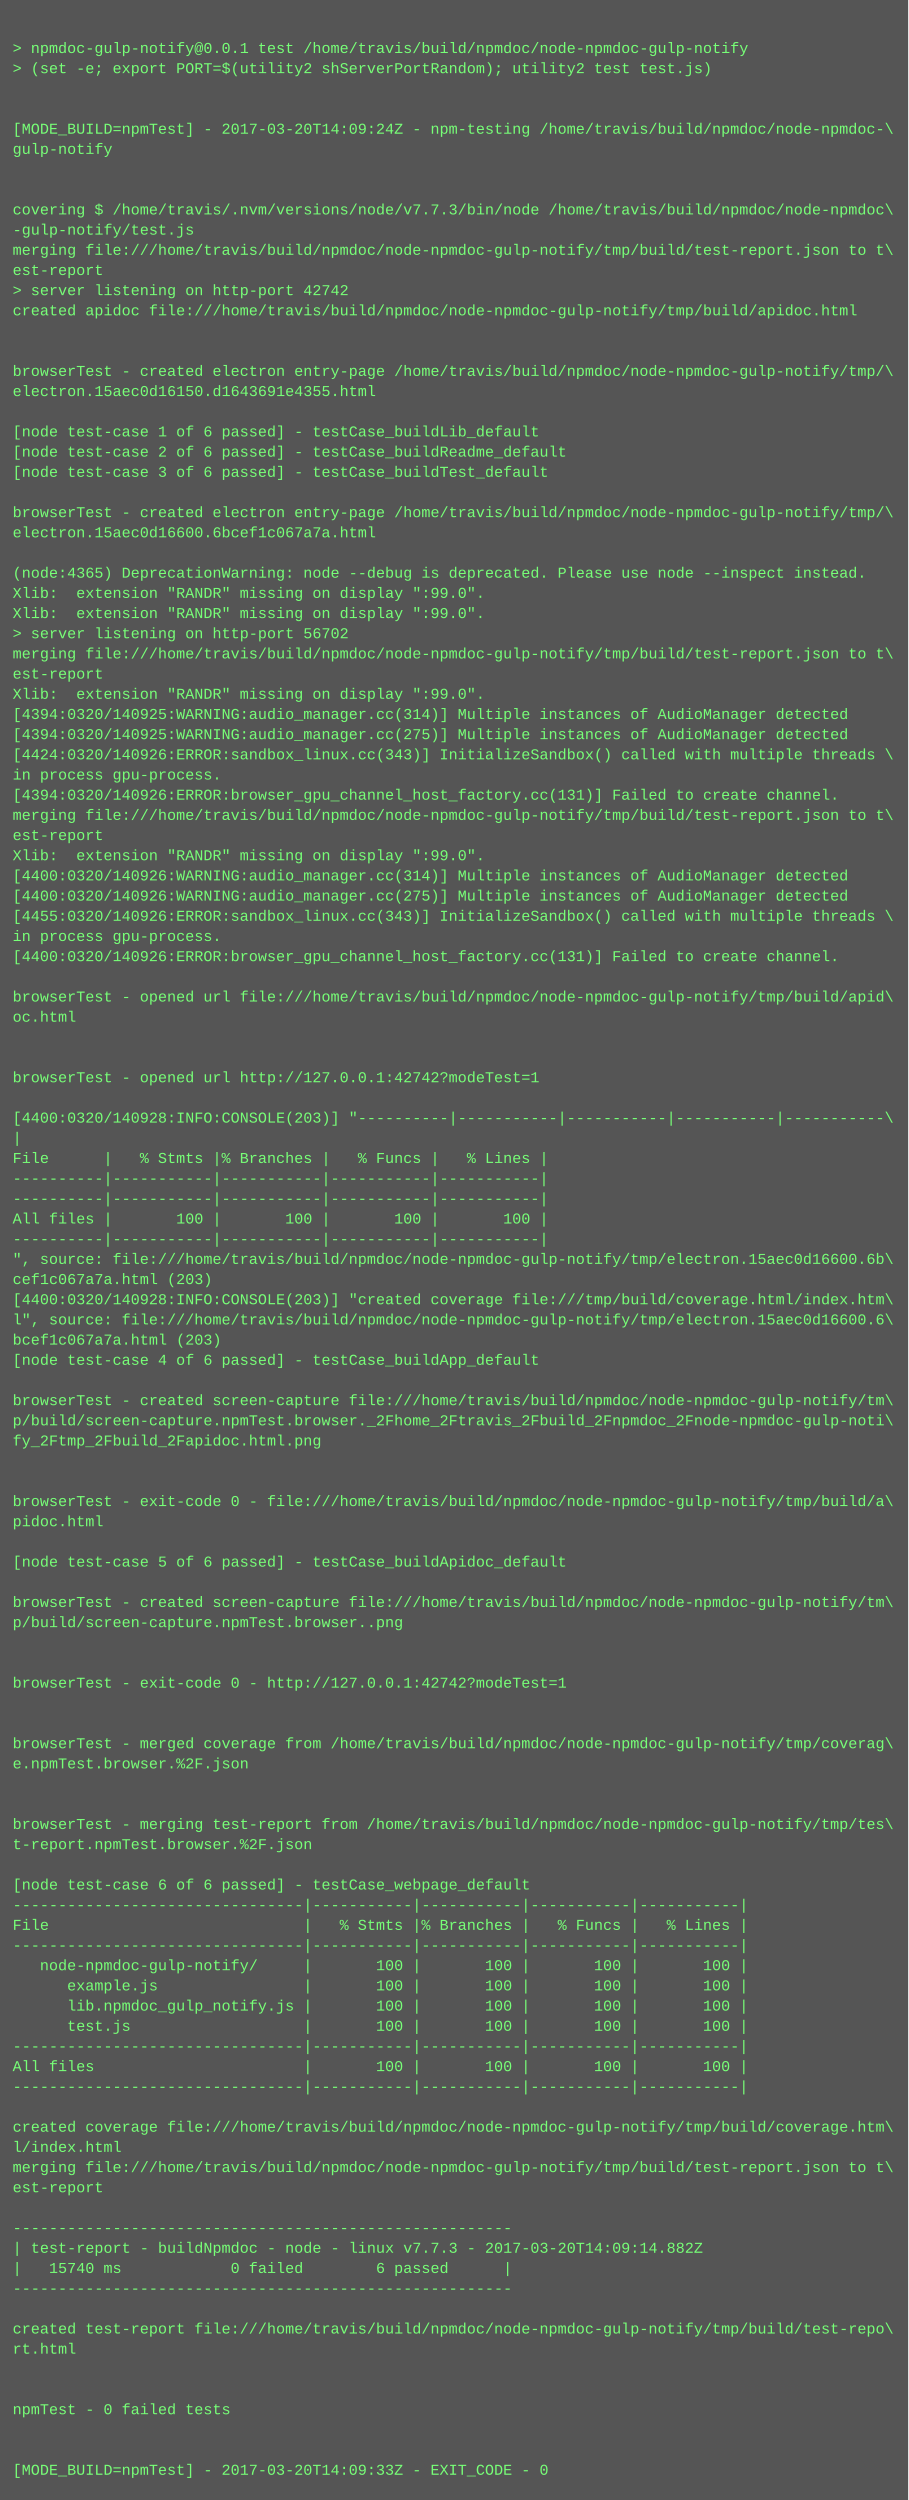
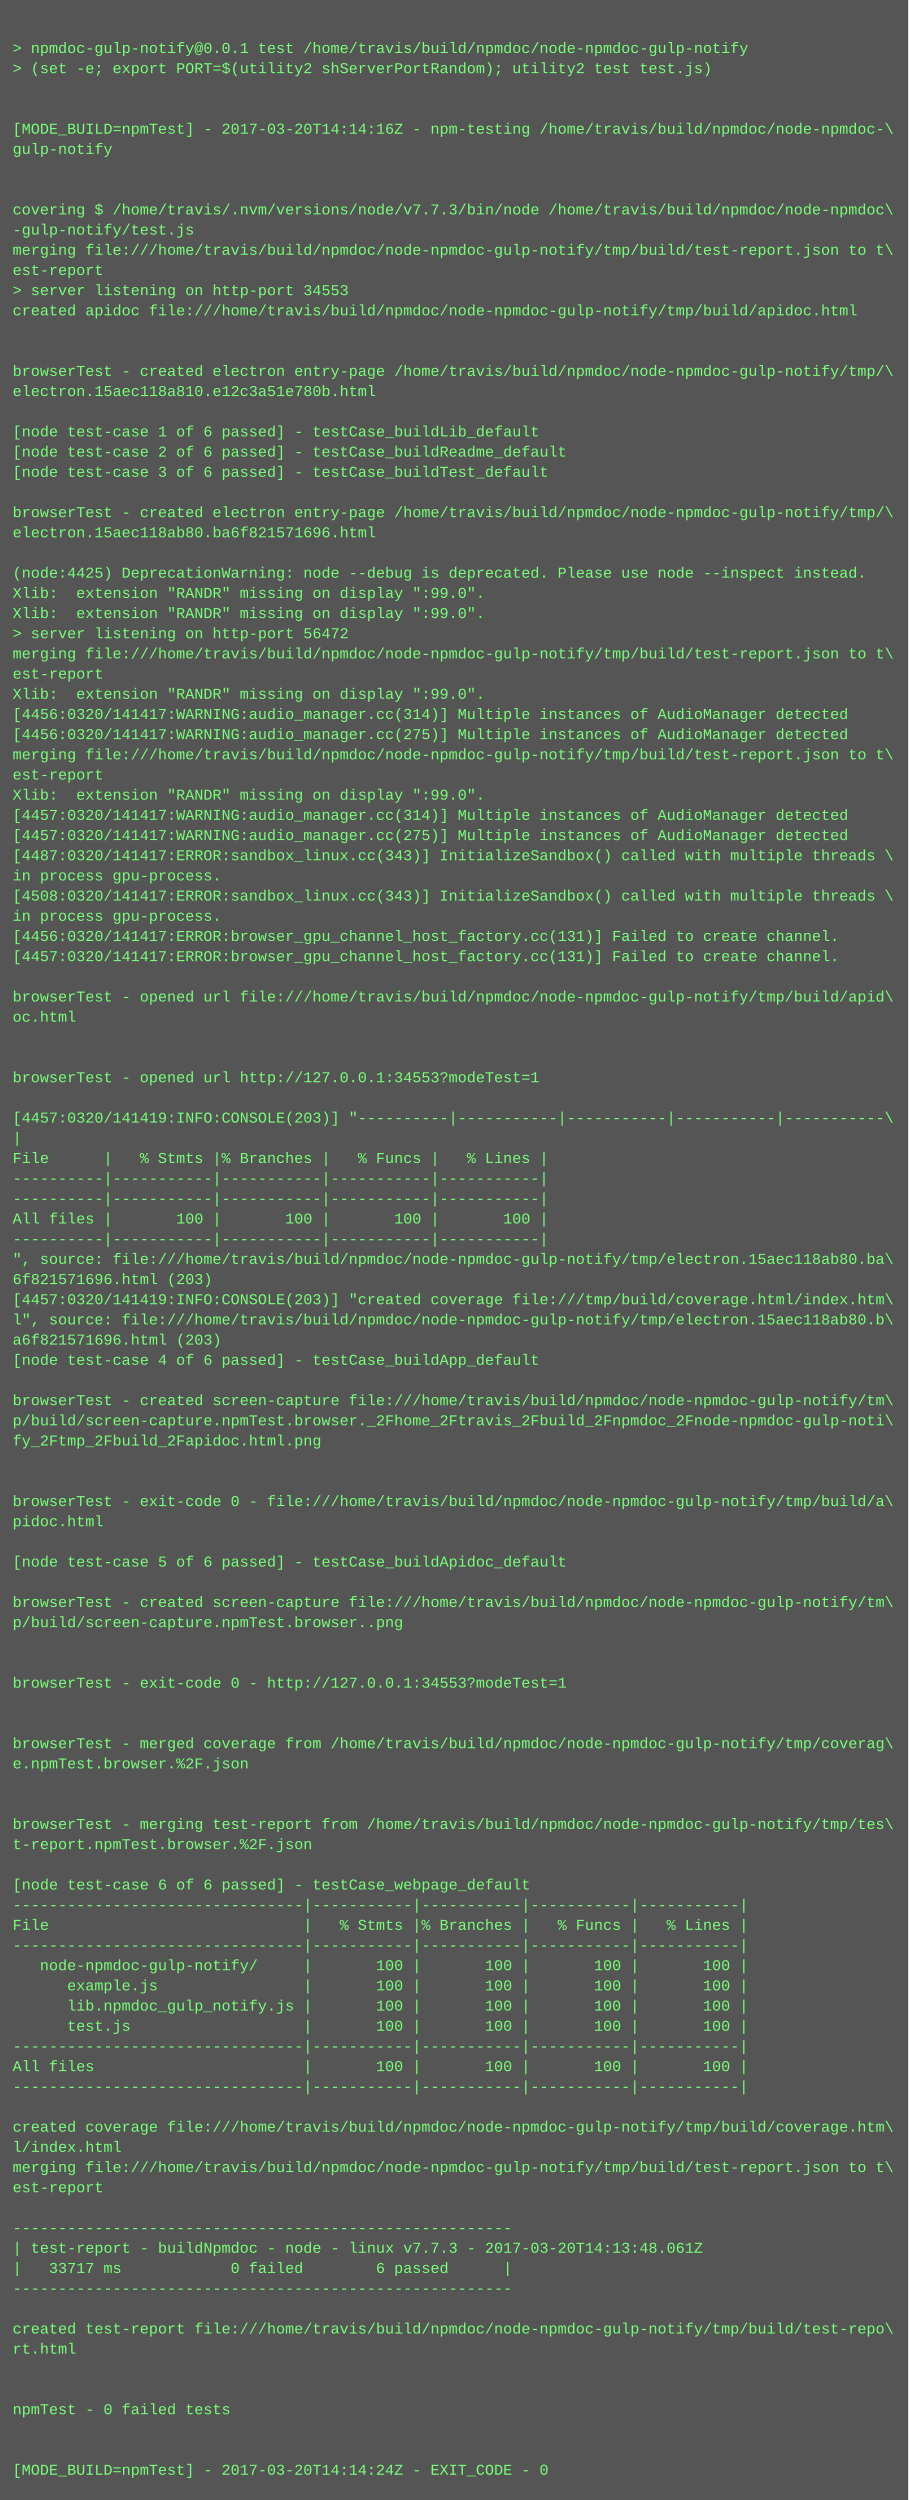
<svg xmlns="http://www.w3.org/2000/svg" height="1982" width="720">
  <rect height="1982" fill="#555" width="720" />
  <text fill="#7f7" font-family="Courier New" font-size="12" xml:space="preserve">
    <tspan x="10" y="26" />
    <tspan x="10" y="42">&gt; npmdoc-gulp-notify@0.0.1 test /home/travis/build/npmdoc/node-npmdoc-gulp-notify</tspan>
    <tspan x="10" y="58">&gt; (set -e; export PORT=$(utility2 shServerPortRandom); utility2 test test.js)</tspan>
    <tspan x="10" y="74" />
    <tspan x="10" y="90" />
-     <tspan x="10" y="106">[MODE_BUILD=npmTest] - 2017-03-20T14:09:24Z - npm-testing /home/travis/build/npmdoc/node-npmdoc-\</tspan>
+     <tspan x="10" y="106">[MODE_BUILD=npmTest] - 2017-03-20T14:14:16Z - npm-testing /home/travis/build/npmdoc/node-npmdoc-\</tspan>
    <tspan x="10" y="122">gulp-notify</tspan>
    <tspan x="10" y="138" />
    <tspan x="10" y="154" />
    <tspan x="10" y="170">covering $ /home/travis/.nvm/versions/node/v7.7.3/bin/node /home/travis/build/npmdoc/node-npmdoc\</tspan>
    <tspan x="10" y="186">-gulp-notify/test.js</tspan>
    <tspan x="10" y="202">merging file:///home/travis/build/npmdoc/node-npmdoc-gulp-notify/tmp/build/test-report.json to t\</tspan>
    <tspan x="10" y="218">est-report</tspan>
-     <tspan x="10" y="234">&gt; server listening on http-port 42742</tspan>
+     <tspan x="10" y="234">&gt; server listening on http-port 34553</tspan>
    <tspan x="10" y="250">created apidoc file:///home/travis/build/npmdoc/node-npmdoc-gulp-notify/tmp/build/apidoc.html</tspan>
    <tspan x="10" y="266" />
    <tspan x="10" y="282" />
    <tspan x="10" y="298">browserTest - created electron entry-page /home/travis/build/npmdoc/node-npmdoc-gulp-notify/tmp/\</tspan>
-     <tspan x="10" y="314">electron.15aec0d16150.d1643691e4355.html</tspan>
+     <tspan x="10" y="314">electron.15aec118a810.e12c3a51e780b.html</tspan>
    <tspan x="10" y="330" />
    <tspan x="10" y="346">[node test-case 1 of 6 passed] - testCase_buildLib_default</tspan>
    <tspan x="10" y="362">[node test-case 2 of 6 passed] - testCase_buildReadme_default</tspan>
    <tspan x="10" y="378">[node test-case 3 of 6 passed] - testCase_buildTest_default</tspan>
    <tspan x="10" y="394" />
    <tspan x="10" y="410">browserTest - created electron entry-page /home/travis/build/npmdoc/node-npmdoc-gulp-notify/tmp/\</tspan>
-     <tspan x="10" y="426">electron.15aec0d16600.6bcef1c067a7a.html</tspan>
+     <tspan x="10" y="426">electron.15aec118ab80.ba6f821571696.html</tspan>
    <tspan x="10" y="442" />
-     <tspan x="10" y="458">(node:4365) DeprecationWarning: node --debug is deprecated. Please use node --inspect instead.</tspan>
+     <tspan x="10" y="458">(node:4425) DeprecationWarning: node --debug is deprecated. Please use node --inspect instead.</tspan>
    <tspan x="10" y="474">Xlib:  extension "RANDR" missing on display ":99.0".</tspan>
    <tspan x="10" y="490">Xlib:  extension "RANDR" missing on display ":99.0".</tspan>
-     <tspan x="10" y="506">&gt; server listening on http-port 56702</tspan>
+     <tspan x="10" y="506">&gt; server listening on http-port 56472</tspan>
    <tspan x="10" y="522">merging file:///home/travis/build/npmdoc/node-npmdoc-gulp-notify/tmp/build/test-report.json to t\</tspan>
    <tspan x="10" y="538">est-report</tspan>
    <tspan x="10" y="554">Xlib:  extension "RANDR" missing on display ":99.0".</tspan>
-     <tspan x="10" y="570">[4394:0320/140925:WARNING:audio_manager.cc(314)] Multiple instances of AudioManager detected</tspan>
-     <tspan x="10" y="586">[4394:0320/140925:WARNING:audio_manager.cc(275)] Multiple instances of AudioManager detected</tspan>
-     <tspan x="10" y="602">[4424:0320/140926:ERROR:sandbox_linux.cc(343)] InitializeSandbox() called with multiple threads \</tspan>
-     <tspan x="10" y="618">in process gpu-process. </tspan>
-     <tspan x="10" y="634">[4394:0320/140926:ERROR:browser_gpu_channel_host_factory.cc(131)] Failed to create channel.</tspan>
-     <tspan x="10" y="650">merging file:///home/travis/build/npmdoc/node-npmdoc-gulp-notify/tmp/build/test-report.json to t\</tspan>
-     <tspan x="10" y="666">est-report</tspan>
-     <tspan x="10" y="682">Xlib:  extension "RANDR" missing on display ":99.0".</tspan>
-     <tspan x="10" y="698">[4400:0320/140926:WARNING:audio_manager.cc(314)] Multiple instances of AudioManager detected</tspan>
-     <tspan x="10" y="714">[4400:0320/140926:WARNING:audio_manager.cc(275)] Multiple instances of AudioManager detected</tspan>
-     <tspan x="10" y="730">[4455:0320/140926:ERROR:sandbox_linux.cc(343)] InitializeSandbox() called with multiple threads \</tspan>
-     <tspan x="10" y="746">in process gpu-process. </tspan>
-     <tspan x="10" y="762">[4400:0320/140926:ERROR:browser_gpu_channel_host_factory.cc(131)] Failed to create channel.</tspan>
+     <tspan x="10" y="570">[4456:0320/141417:WARNING:audio_manager.cc(314)] Multiple instances of AudioManager detected</tspan>
+     <tspan x="10" y="586">[4456:0320/141417:WARNING:audio_manager.cc(275)] Multiple instances of AudioManager detected</tspan>
+     <tspan x="10" y="602">merging file:///home/travis/build/npmdoc/node-npmdoc-gulp-notify/tmp/build/test-report.json to t\</tspan>
+     <tspan x="10" y="618">est-report</tspan>
+     <tspan x="10" y="634">Xlib:  extension "RANDR" missing on display ":99.0".</tspan>
+     <tspan x="10" y="650">[4457:0320/141417:WARNING:audio_manager.cc(314)] Multiple instances of AudioManager detected</tspan>
+     <tspan x="10" y="666">[4457:0320/141417:WARNING:audio_manager.cc(275)] Multiple instances of AudioManager detected</tspan>
+     <tspan x="10" y="682">[4487:0320/141417:ERROR:sandbox_linux.cc(343)] InitializeSandbox() called with multiple threads \</tspan>
+     <tspan x="10" y="698">in process gpu-process. </tspan>
+     <tspan x="10" y="714">[4508:0320/141417:ERROR:sandbox_linux.cc(343)] InitializeSandbox() called with multiple threads \</tspan>
+     <tspan x="10" y="730">in process gpu-process. </tspan>
+     <tspan x="10" y="746">[4456:0320/141417:ERROR:browser_gpu_channel_host_factory.cc(131)] Failed to create channel.</tspan>
+     <tspan x="10" y="762">[4457:0320/141417:ERROR:browser_gpu_channel_host_factory.cc(131)] Failed to create channel.</tspan>
    <tspan x="10" y="778" />
    <tspan x="10" y="794">browserTest - opened url file:///home/travis/build/npmdoc/node-npmdoc-gulp-notify/tmp/build/apid\</tspan>
    <tspan x="10" y="810">oc.html</tspan>
    <tspan x="10" y="826" />
    <tspan x="10" y="842" />
-     <tspan x="10" y="858">browserTest - opened url http://127.0.0.1:42742?modeTest=1</tspan>
+     <tspan x="10" y="858">browserTest - opened url http://127.0.0.1:34553?modeTest=1</tspan>
    <tspan x="10" y="874" />
-     <tspan x="10" y="890">[4400:0320/140928:INFO:CONSOLE(203)] "----------|-----------|-----------|-----------|-----------\</tspan>
+     <tspan x="10" y="890">[4457:0320/141419:INFO:CONSOLE(203)] "----------|-----------|-----------|-----------|-----------\</tspan>
    <tspan x="10" y="906">|</tspan>
    <tspan x="10" y="922">File      |   % Stmts |% Branches |   % Funcs |   % Lines |</tspan>
    <tspan x="10" y="938">----------|-----------|-----------|-----------|-----------|</tspan>
    <tspan x="10" y="954">----------|-----------|-----------|-----------|-----------|</tspan>
    <tspan x="10" y="970">All files |       100 |       100 |       100 |       100 |</tspan>
    <tspan x="10" y="986">----------|-----------|-----------|-----------|-----------|</tspan>
-     <tspan x="10" y="1002">", source: file:///home/travis/build/npmdoc/node-npmdoc-gulp-notify/tmp/electron.15aec0d16600.6b\</tspan>
-     <tspan x="10" y="1018">cef1c067a7a.html (203)</tspan>
-     <tspan x="10" y="1034">[4400:0320/140928:INFO:CONSOLE(203)] "created coverage file:///tmp/build/coverage.html/index.htm\</tspan>
-     <tspan x="10" y="1050">l", source: file:///home/travis/build/npmdoc/node-npmdoc-gulp-notify/tmp/electron.15aec0d16600.6\</tspan>
-     <tspan x="10" y="1066">bcef1c067a7a.html (203)</tspan>
+     <tspan x="10" y="1002">", source: file:///home/travis/build/npmdoc/node-npmdoc-gulp-notify/tmp/electron.15aec118ab80.ba\</tspan>
+     <tspan x="10" y="1018">6f821571696.html (203)</tspan>
+     <tspan x="10" y="1034">[4457:0320/141419:INFO:CONSOLE(203)] "created coverage file:///tmp/build/coverage.html/index.htm\</tspan>
+     <tspan x="10" y="1050">l", source: file:///home/travis/build/npmdoc/node-npmdoc-gulp-notify/tmp/electron.15aec118ab80.b\</tspan>
+     <tspan x="10" y="1066">a6f821571696.html (203)</tspan>
    <tspan x="10" y="1082">[node test-case 4 of 6 passed] - testCase_buildApp_default</tspan>
    <tspan x="10" y="1098" />
    <tspan x="10" y="1114">browserTest - created screen-capture file:///home/travis/build/npmdoc/node-npmdoc-gulp-notify/tm\</tspan>
    <tspan x="10" y="1130">p/build/screen-capture.npmTest.browser._2Fhome_2Ftravis_2Fbuild_2Fnpmdoc_2Fnode-npmdoc-gulp-noti\</tspan>
    <tspan x="10" y="1146">fy_2Ftmp_2Fbuild_2Fapidoc.html.png</tspan>
    <tspan x="10" y="1162" />
    <tspan x="10" y="1178" />
    <tspan x="10" y="1194">browserTest - exit-code 0 - file:///home/travis/build/npmdoc/node-npmdoc-gulp-notify/tmp/build/a\</tspan>
    <tspan x="10" y="1210">pidoc.html</tspan>
    <tspan x="10" y="1226" />
    <tspan x="10" y="1242">[node test-case 5 of 6 passed] - testCase_buildApidoc_default</tspan>
    <tspan x="10" y="1258" />
    <tspan x="10" y="1274">browserTest - created screen-capture file:///home/travis/build/npmdoc/node-npmdoc-gulp-notify/tm\</tspan>
    <tspan x="10" y="1290">p/build/screen-capture.npmTest.browser..png</tspan>
    <tspan x="10" y="1306" />
    <tspan x="10" y="1322" />
-     <tspan x="10" y="1338">browserTest - exit-code 0 - http://127.0.0.1:42742?modeTest=1</tspan>
+     <tspan x="10" y="1338">browserTest - exit-code 0 - http://127.0.0.1:34553?modeTest=1</tspan>
    <tspan x="10" y="1354" />
    <tspan x="10" y="1370" />
    <tspan x="10" y="1386">browserTest - merged coverage from /home/travis/build/npmdoc/node-npmdoc-gulp-notify/tmp/coverag\</tspan>
    <tspan x="10" y="1402">e.npmTest.browser.%2F.json</tspan>
    <tspan x="10" y="1418" />
    <tspan x="10" y="1434" />
    <tspan x="10" y="1450">browserTest - merging test-report from /home/travis/build/npmdoc/node-npmdoc-gulp-notify/tmp/tes\</tspan>
    <tspan x="10" y="1466">t-report.npmTest.browser.%2F.json</tspan>
    <tspan x="10" y="1482" />
    <tspan x="10" y="1498">[node test-case 6 of 6 passed] - testCase_webpage_default</tspan>
    <tspan x="10" y="1514">--------------------------------|-----------|-----------|-----------|-----------|</tspan>
    <tspan x="10" y="1530">File                            |   % Stmts |% Branches |   % Funcs |   % Lines |</tspan>
    <tspan x="10" y="1546">--------------------------------|-----------|-----------|-----------|-----------|</tspan>
    <tspan x="10" y="1562">   node-npmdoc-gulp-notify/     |       100 |       100 |       100 |       100 |</tspan>
    <tspan x="10" y="1578">      example.js                |       100 |       100 |       100 |       100 |</tspan>
    <tspan x="10" y="1594">      lib.npmdoc_gulp_notify.js |       100 |       100 |       100 |       100 |</tspan>
    <tspan x="10" y="1610">      test.js                   |       100 |       100 |       100 |       100 |</tspan>
    <tspan x="10" y="1626">--------------------------------|-----------|-----------|-----------|-----------|</tspan>
    <tspan x="10" y="1642">All files                       |       100 |       100 |       100 |       100 |</tspan>
    <tspan x="10" y="1658">--------------------------------|-----------|-----------|-----------|-----------|</tspan>
    <tspan x="10" y="1674" />
    <tspan x="10" y="1690">created coverage file:///home/travis/build/npmdoc/node-npmdoc-gulp-notify/tmp/build/coverage.htm\</tspan>
    <tspan x="10" y="1706">l/index.html</tspan>
    <tspan x="10" y="1722">merging file:///home/travis/build/npmdoc/node-npmdoc-gulp-notify/tmp/build/test-report.json to t\</tspan>
    <tspan x="10" y="1738">est-report</tspan>
    <tspan x="10" y="1754" />
    <tspan x="10" y="1770">-------------------------------------------------------</tspan>
-     <tspan x="10" y="1786">| test-report - buildNpmdoc - node - linux v7.7.3 - 2017-03-20T14:09:14.882Z</tspan>
-     <tspan x="10" y="1802">|   15740 ms            0 failed        6 passed      |</tspan>
+     <tspan x="10" y="1786">| test-report - buildNpmdoc - node - linux v7.7.3 - 2017-03-20T14:13:48.061Z</tspan>
+     <tspan x="10" y="1802">|   33717 ms            0 failed        6 passed      |</tspan>
    <tspan x="10" y="1818">-------------------------------------------------------</tspan>
    <tspan x="10" y="1834" />
    <tspan x="10" y="1850">created test-report file:///home/travis/build/npmdoc/node-npmdoc-gulp-notify/tmp/build/test-repo\</tspan>
    <tspan x="10" y="1866">rt.html</tspan>
    <tspan x="10" y="1882" />
    <tspan x="10" y="1898" />
    <tspan x="10" y="1914">npmTest - 0 failed tests</tspan>
    <tspan x="10" y="1930" />
    <tspan x="10" y="1946" />
-     <tspan x="10" y="1962">[MODE_BUILD=npmTest] - 2017-03-20T14:09:33Z - EXIT_CODE - 0</tspan>
+     <tspan x="10" y="1962">[MODE_BUILD=npmTest] - 2017-03-20T14:14:24Z - EXIT_CODE - 0</tspan>
  </text>
</svg>
